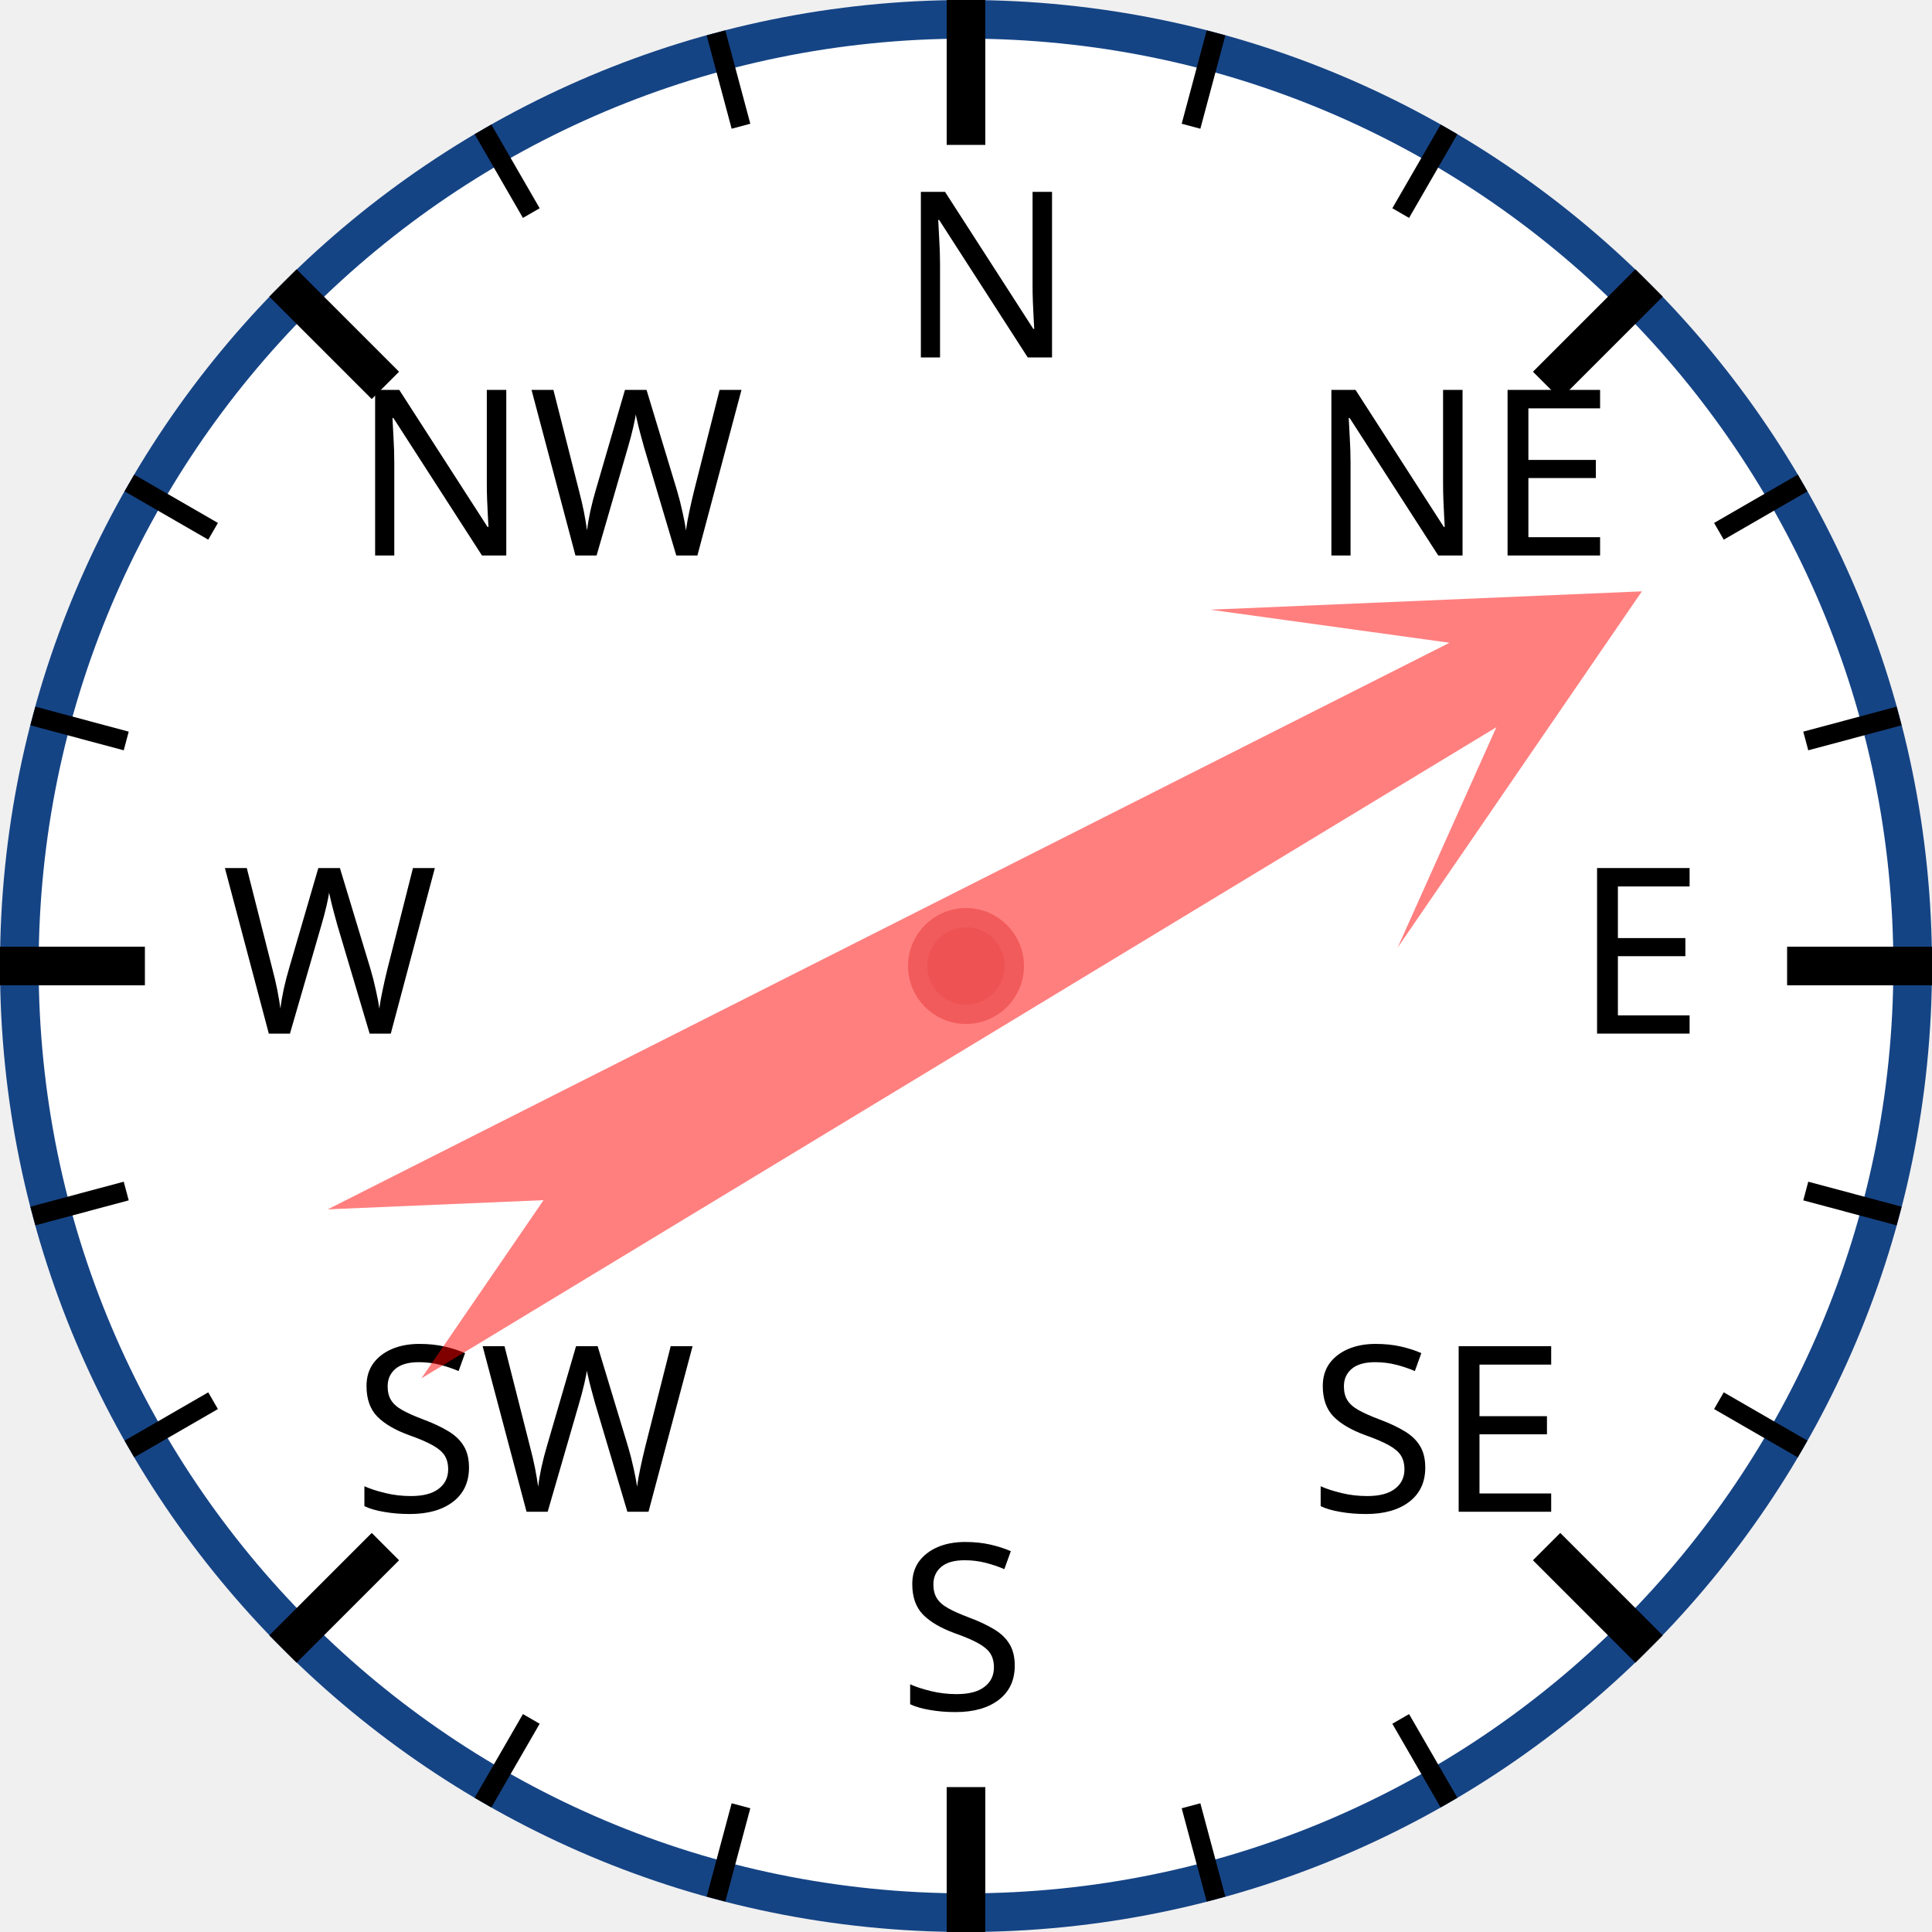
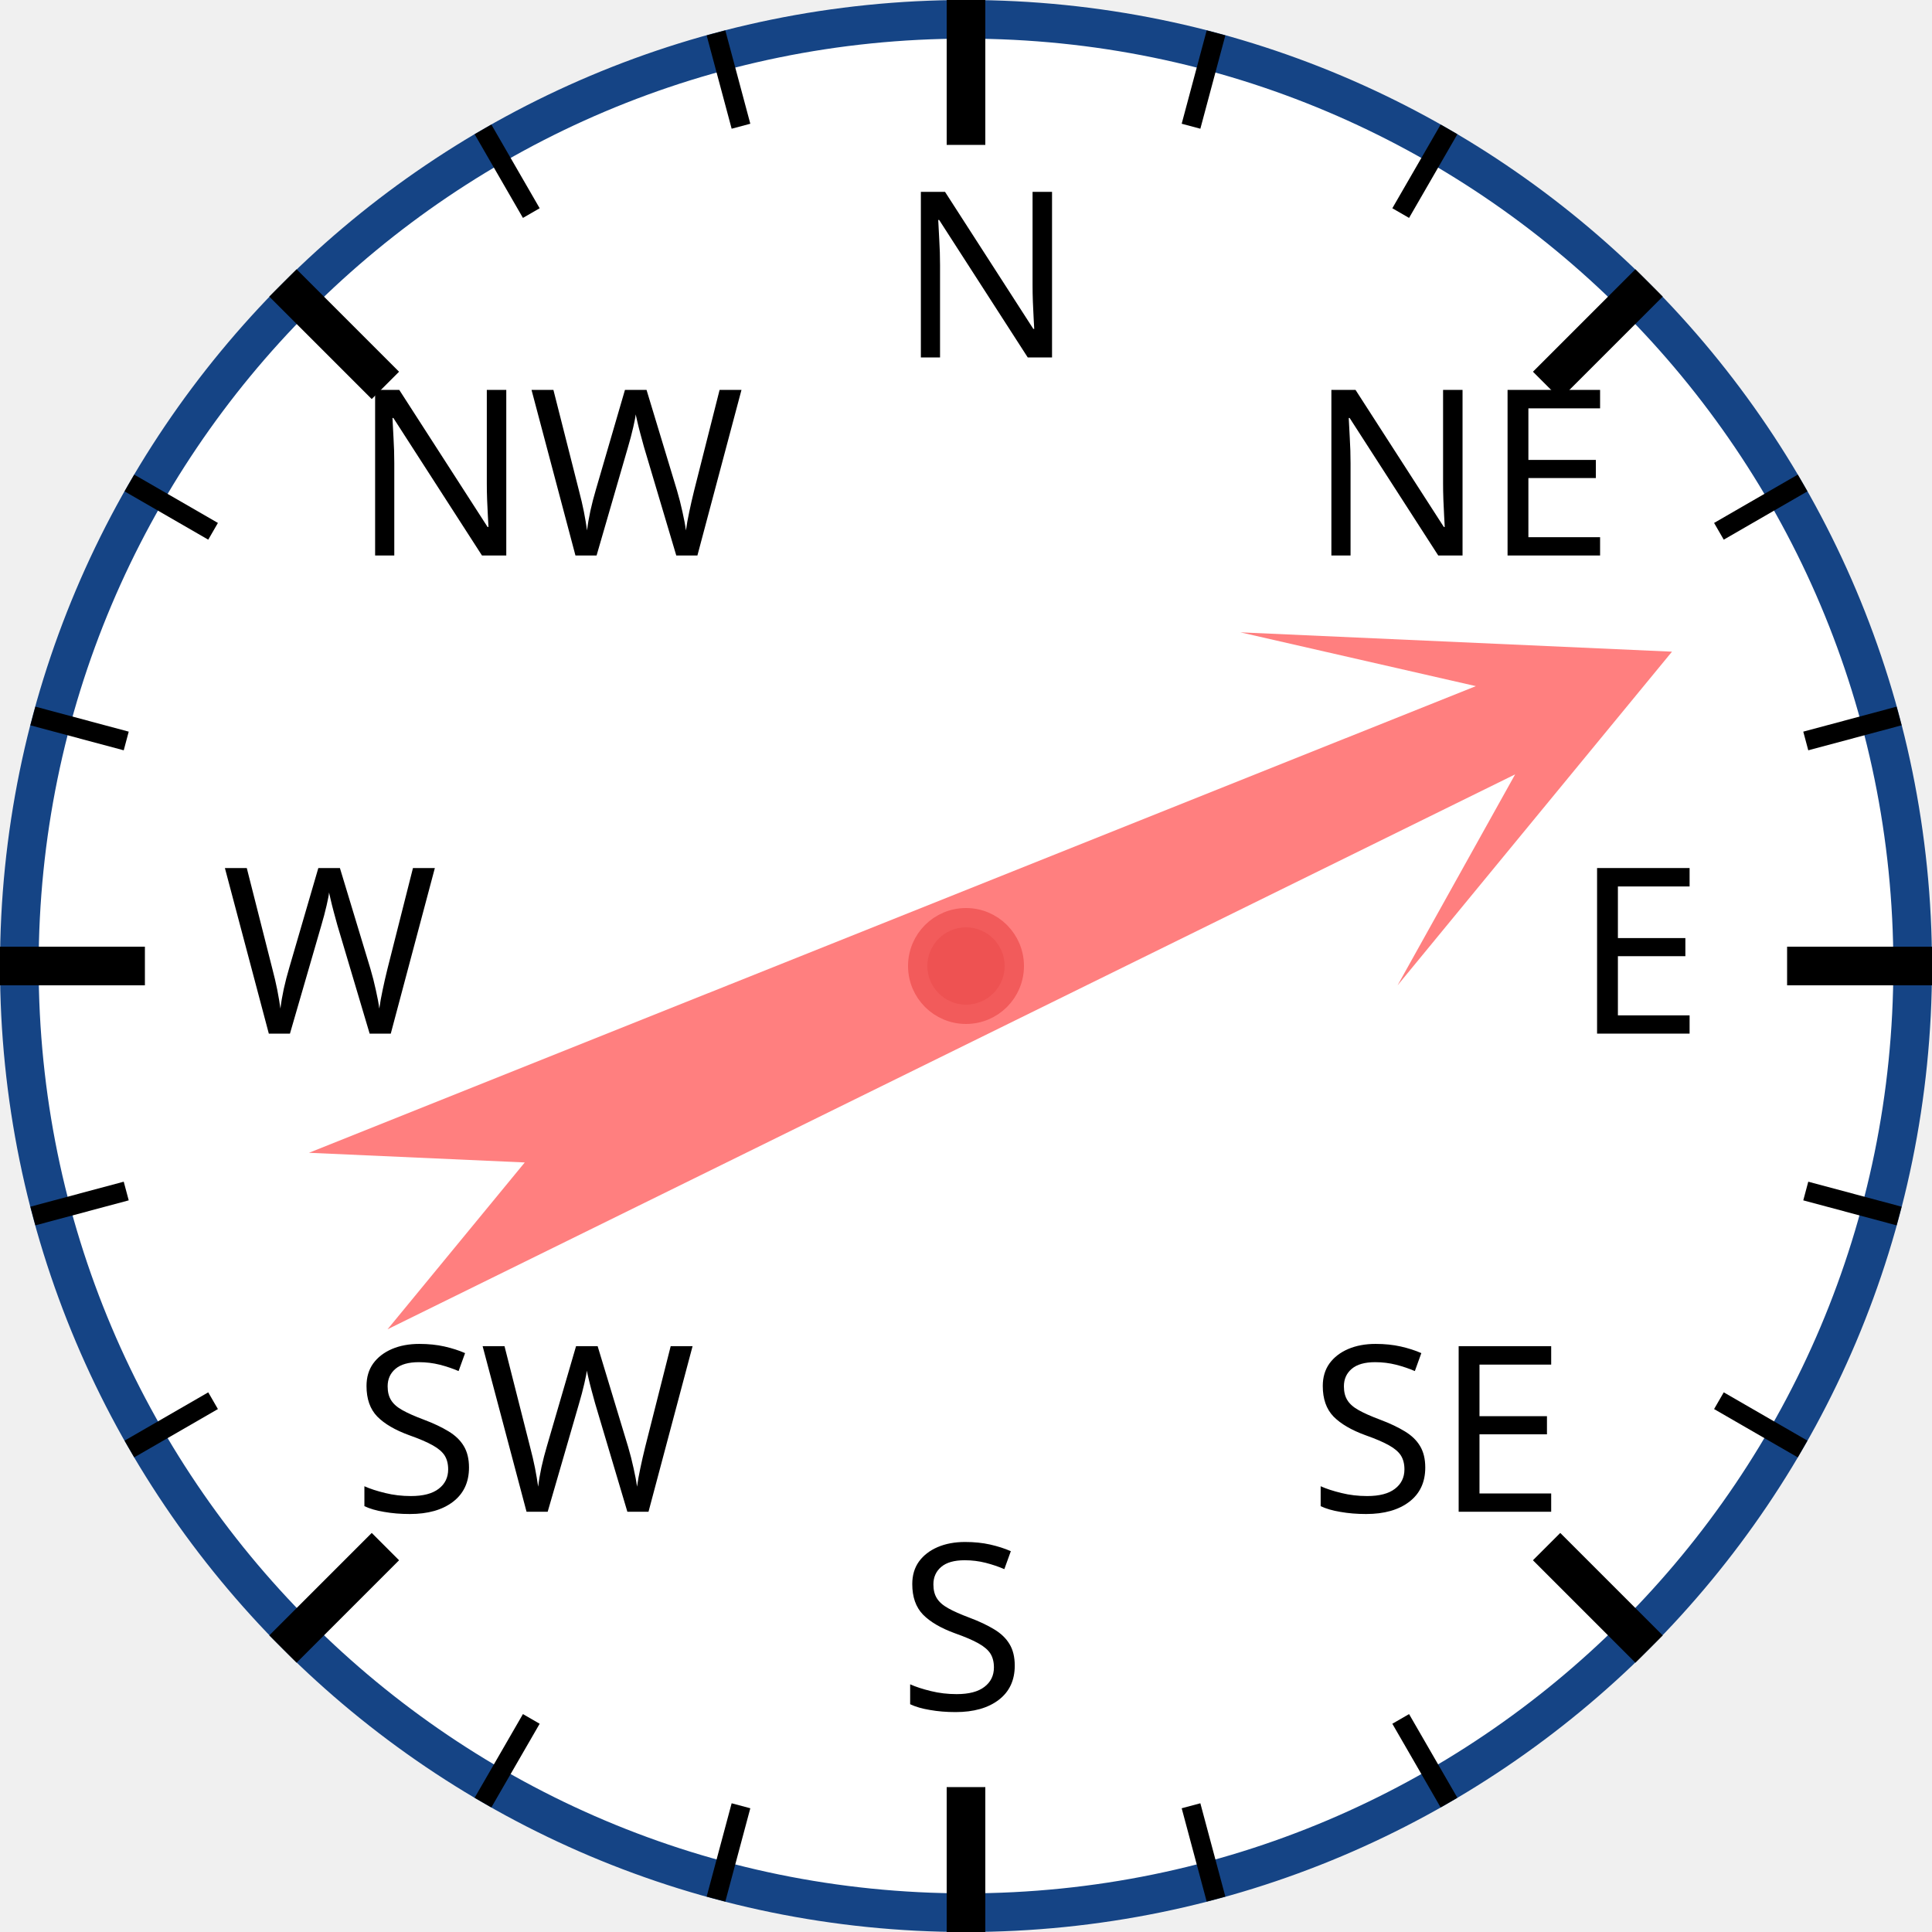
<svg xmlns="http://www.w3.org/2000/svg" width="120px" height="120px" viewBox="0 0 200 200">
  <circle cx="100" cy="100" r="98" style="fill: white; stroke: #154485; stroke-width: 4;" />
  <text x="93.0" y="37.0" style="font-family: sans-serif; font-size: 18pt;">N</text>
  <line x1="100.0" y1="0.0" x2="100.0" y2="15.0" style="stroke: black; stroke-width: 4;" />
  <line x1="74.118" y1="3.407" x2="76.706" y2="13.067" style="stroke: black; stroke-width: 2;" />
  <line x1="50" y1="13.397" x2="55" y2="22.058" style="stroke: black; stroke-width: 2;" />
  <text x="36.503" y="57.503" style="font-family: sans-serif; font-size: 18pt;">NW</text>
  <line x1="29.289" y1="29.289" x2="39.896" y2="39.896" style="stroke: black; stroke-width: 4;" />
  <line x1="13.397" y1="50" x2="22.058" y2="55" style="stroke: black; stroke-width: 2;" />
  <line x1="3.407" y1="74.118" x2="13.067" y2="76.706" style="stroke: black; stroke-width: 2;" />
  <text x="23.0" y="107.0" style="font-family: sans-serif; font-size: 18pt;">W</text>
  <line x1="0.0" y1="100.0" x2="15.0" y2="100.0" style="stroke: black; stroke-width: 4;" />
  <line x1="3.407" y1="125.882" x2="13.067" y2="123.294" style="stroke: black; stroke-width: 2;" />
  <line x1="13.397" y1="150" x2="22.058" y2="145" style="stroke: black; stroke-width: 2;" />
  <text x="36.503" y="156.497" style="font-family: sans-serif; font-size: 18pt;">SW</text>
  <line x1="29.289" y1="170.711" x2="39.896" y2="160.104" style="stroke: black; stroke-width: 4;" />
  <line x1="50" y1="186.603" x2="55" y2="177.942" style="stroke: black; stroke-width: 2;" />
  <line x1="74.118" y1="196.593" x2="76.706" y2="186.933" style="stroke: black; stroke-width: 2;" />
  <text x="93" y="177.0" style="font-family: sans-serif; font-size: 18pt;">S</text>
  <line x1="100" y1="200.0" x2="100" y2="185.0" style="stroke: black; stroke-width: 4;" />
  <line x1="125.882" y1="196.593" x2="123.294" y2="186.933" style="stroke: black; stroke-width: 2;" />
  <line x1="150.0" y1="186.603" x2="145.0" y2="177.942" style="stroke: black; stroke-width: 2;" />
  <text x="135.497" y="156.497" style="font-family: sans-serif; font-size: 18pt;">SE</text>
  <line x1="170.711" y1="170.711" x2="160.104" y2="160.104" style="stroke: black; stroke-width: 4;" />
  <line x1="186.603" y1="150" x2="177.942" y2="145" style="stroke: black; stroke-width: 2;" />
  <line x1="196.593" y1="125.882" x2="186.933" y2="123.294" style="stroke: black; stroke-width: 2;" />
  <text x="163.0" y="107" style="font-family: sans-serif; font-size: 18pt;">E</text>
  <line x1="200.0" y1="100" x2="185.0" y2="100" style="stroke: black; stroke-width: 4;" />
  <line x1="196.593" y1="74.118" x2="186.933" y2="76.706" style="stroke: black; stroke-width: 2;" />
  <line x1="186.603" y1="50" x2="177.942" y2="55" style="stroke: black; stroke-width: 2;" />
  <text x="135.497" y="57.503" style="font-family: sans-serif; font-size: 18pt;">NE</text>
  <line x1="170.711" y1="29.289" x2="160.104" y2="39.896" style="stroke: black; stroke-width: 4;" />
  <line x1="150" y1="13.397" x2="145" y2="22.058" style="stroke: black; stroke-width: 2;" />
  <line x1="125.882" y1="3.407" x2="123.294" y2="13.067" style="stroke: black; stroke-width: 2;" />
-   <polygon points="100 20 120 60 105 40 110 170 100 150 90 170 95 40 80 60" style="fill: red; fill-opacity: 0.5;" transform="rotate(61,100,100)" />
+   <polygon points="100 20 120 60 105 40 110 170 100 150 90 170 95 40 80 60" style="fill: red; fill-opacity: 0.5;" transform="rotate(66,100,100)" />
  <circle cx="100" cy="100" r="5" style="fill: #EE5252; stroke: #F25B5B; stroke-width: 2;" />
</svg>
